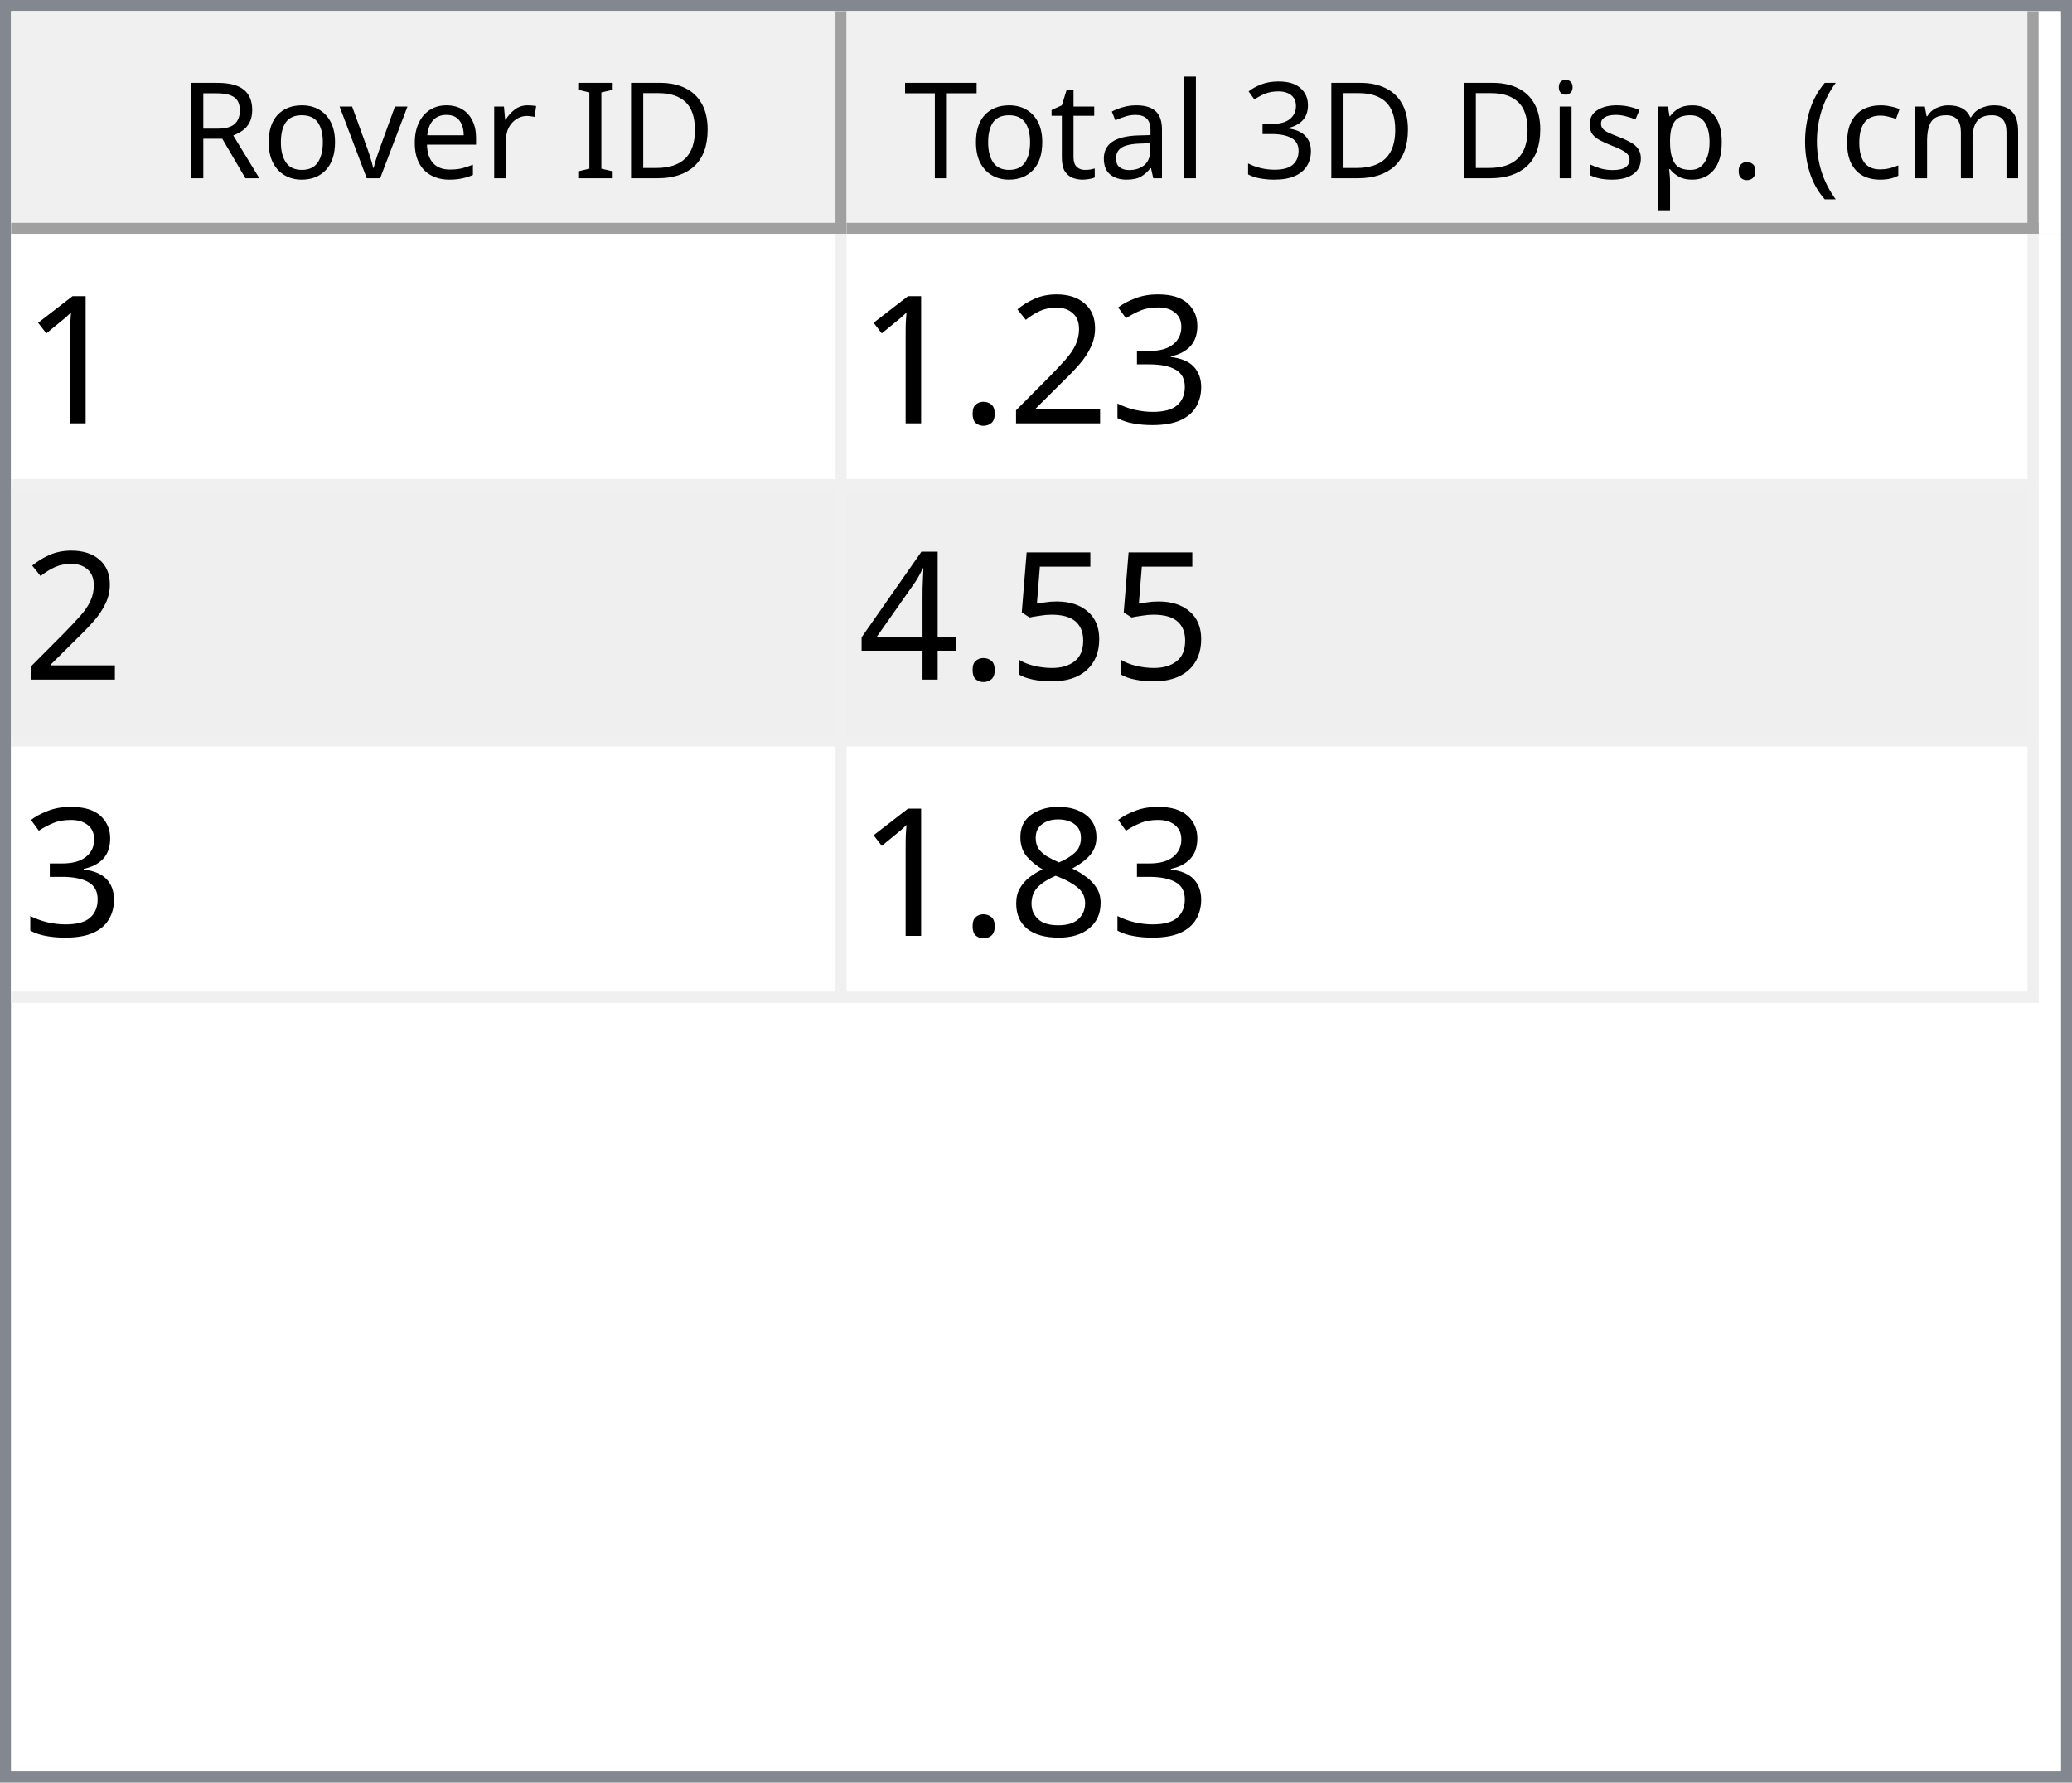
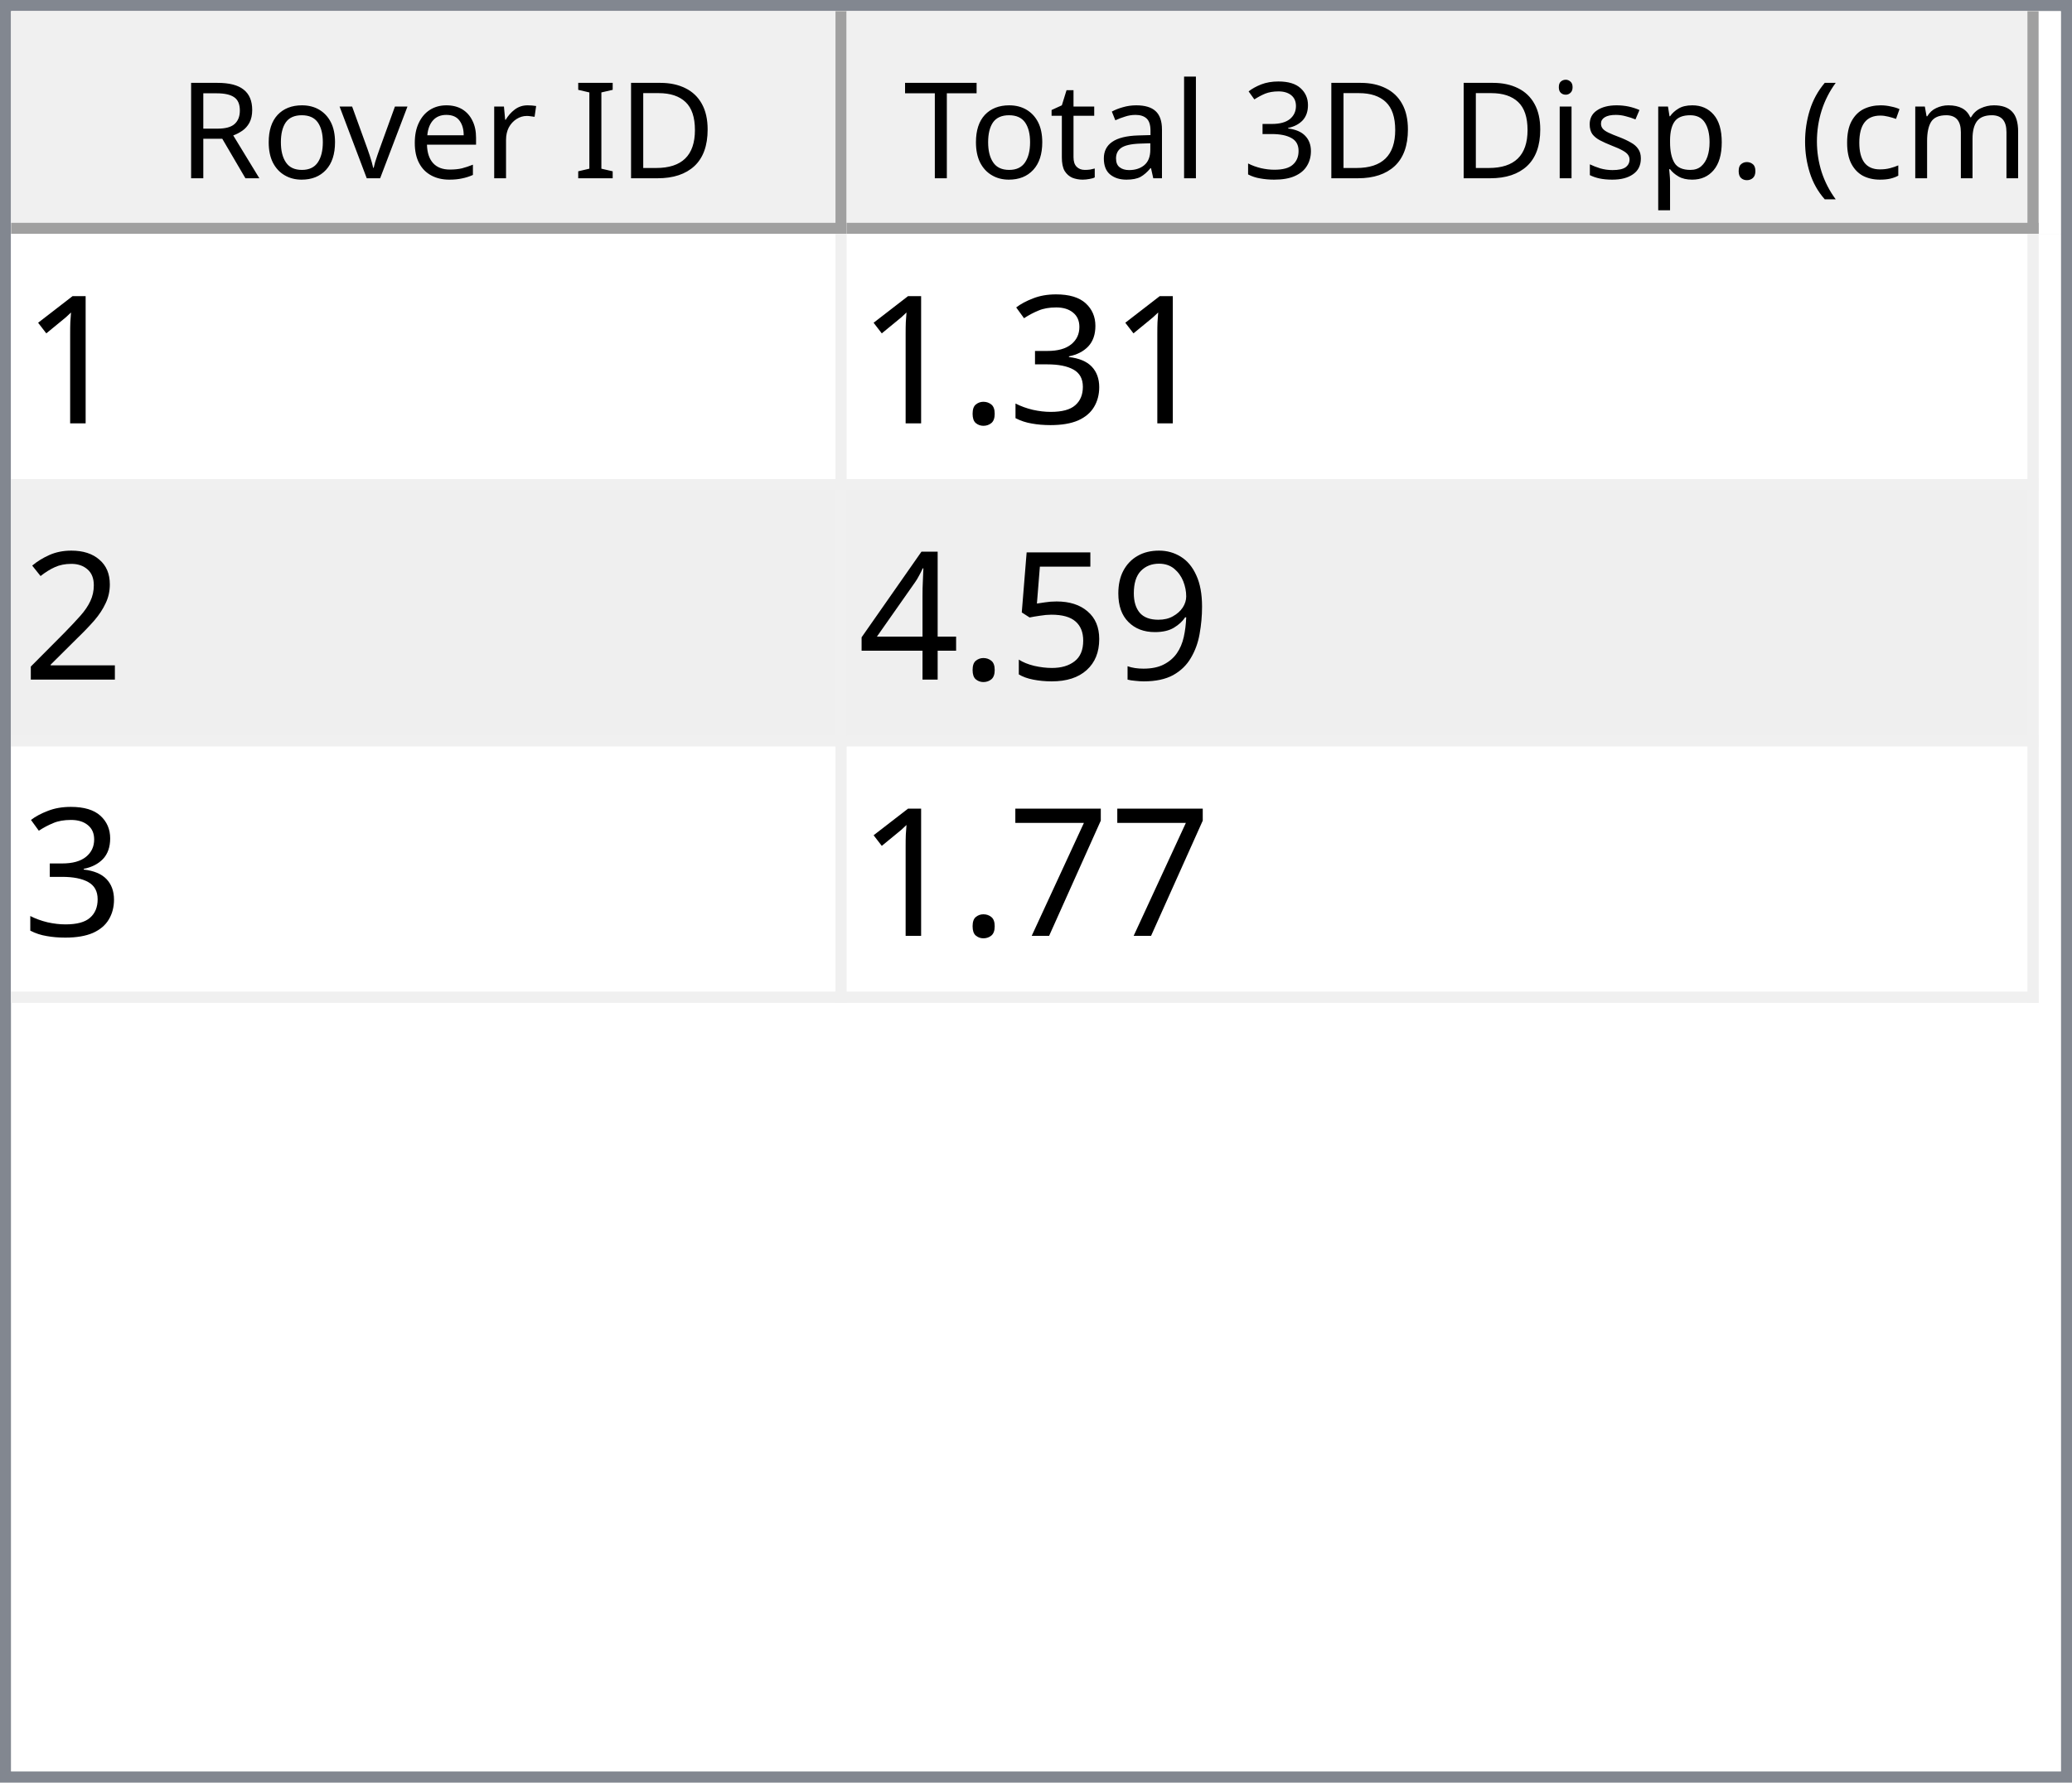
<svg xmlns="http://www.w3.org/2000/svg" style="fill-opacity:1; color-rendering:auto; color-interpolation:auto; text-rendering:auto; stroke:black; stroke-linecap:square; stroke-miterlimit:10; shape-rendering:auto; stroke-opacity:1; fill:black; stroke-dasharray:none; font-weight:normal; stroke-width:1; font-family:'Dialog'; font-style:normal; stroke-linejoin:miter; font-size:12px; stroke-dashoffset:0; image-rendering:auto;" width="186" height="160">
  <defs id="genericDefs" />
  <g>
    <defs id="defs1">
      <clipPath clipPathUnits="userSpaceOnUse" id="clipPath1">
        <path d="M0 0 L186 0 L186 160 L0 160 L0 0 Z" />
      </clipPath>
      <clipPath clipPathUnits="userSpaceOnUse" id="clipPath2">
        <path d="M0 0 L0 160 L186 160 L186 0 Z" />
      </clipPath>
      <clipPath clipPathUnits="userSpaceOnUse" id="clipPath3">
        <path d="M0 0 L0 20 L184 20 L184 0 Z" />
      </clipPath>
      <clipPath clipPathUnits="userSpaceOnUse" id="clipPath4">
        <path d="M0 0 L0 20 L75 20 L75 0 Z" />
      </clipPath>
      <clipPath clipPathUnits="userSpaceOnUse" id="clipPath5">
        <path d="M1 1 L1 19 L74 19 L74 1 Z" />
      </clipPath>
      <clipPath clipPathUnits="userSpaceOnUse" id="clipPath6">
        <path d="M0 0 L0 18 L73 18 L73 0 Z" />
      </clipPath>
      <clipPath clipPathUnits="userSpaceOnUse" id="clipPath7">
        <path d="M-0.5 -0.5 L-0.5 19.5 L74.5 19.5 L74.5 -0.5 Z" />
      </clipPath>
      <clipPath clipPathUnits="userSpaceOnUse" id="clipPath8">
        <path d="M0 0 L0 20 L107 20 L107 0 Z" />
      </clipPath>
      <clipPath clipPathUnits="userSpaceOnUse" id="clipPath9">
        <path d="M1 1 L1 19 L106 19 L106 1 Z" />
      </clipPath>
      <clipPath clipPathUnits="userSpaceOnUse" id="clipPath10">
        <path d="M0 0 L0 18 L105 18 L105 0 Z" />
      </clipPath>
      <clipPath clipPathUnits="userSpaceOnUse" id="clipPath11">
        <path d="M-0.5 -0.5 L-0.5 19.5 L106.5 19.5 L106.5 -0.5 Z" />
      </clipPath>
      <clipPath clipPathUnits="userSpaceOnUse" id="clipPath12">
        <path d="M0 0 L0 138 L184 138 L184 0 Z" />
      </clipPath>
      <clipPath clipPathUnits="userSpaceOnUse" id="clipPath13">
        <path d="M0 0 L0 69 L182 69 L182 0 Z" />
      </clipPath>
      <clipPath clipPathUnits="userSpaceOnUse" id="clipPath14">
        <path d="M-0.5 -0.5 L-0.5 68.5 L181.5 68.5 L181.5 -0.5 Z" />
      </clipPath>
      <clipPath clipPathUnits="userSpaceOnUse" id="clipPath15">
        <path d="M0 0 L0 22 L74 22 L74 0 Z" />
      </clipPath>
      <clipPath clipPathUnits="userSpaceOnUse" id="clipPath16">
        <path d="M0 0 L0 22 L106 22 L106 0 Z" />
      </clipPath>
      <font horiz-adv-x="64.551" id="font1">
        <font-face ascent="107.91" descent="25.098" units-per-em="100" style="font-style:normal; font-family:Segoe UI; font-weight:normal;" />
        <missing-glyph horiz-adv-x="64.551" d="M8.109 0 L8.109 68.266 L56.453 68.266 L56.453 0 L8.109 0 ZM15.328 7.234 L49.219 7.234 L49.219 61.031 L15.328 61.031 L15.328 7.234 Z" />
        <glyph unicode="D" horiz-adv-x="70.117" d="M9.188 0 L9.188 70.016 L28.516 70.016 Q65.531 70.016 65.531 35.891 Q65.531 19.672 55.25 9.836 Q44.969 0 27.734 0 L9.188 0 ZM17.391 62.594 L17.391 7.422 L27.828 7.422 Q41.609 7.422 49.273 14.797 Q56.938 22.172 56.938 35.688 Q56.938 62.594 28.328 62.594 L17.391 62.594 Z" />
        <glyph unicode="I" horiz-adv-x="26.611" d="M17.391 0 L9.188 0 L9.188 70.016 L17.391 70.016 L17.391 0 Z" />
        <glyph unicode=" " horiz-adv-x="27.393" d="" />
        <glyph unicode="r" horiz-adv-x="34.766" d="M34.188 41.891 Q32.078 43.5 28.125 43.5 Q23 43.5 19.555 38.672 Q16.109 33.844 16.109 25.484 L16.109 0 L8.109 0 L8.109 50 L16.109 50 L16.109 39.703 L16.312 39.703 Q18.016 44.969 21.531 47.922 Q25.047 50.875 29.391 50.875 Q32.516 50.875 34.188 50.203 L34.188 41.891 Z" />
        <glyph unicode="e" horiz-adv-x="52.295" d="M48.297 23 L12.984 23 Q13.188 14.656 17.484 10.109 Q21.781 5.562 29.297 5.562 Q37.75 5.562 44.828 11.141 L44.828 3.609 Q38.234 -1.172 27.391 -1.172 Q16.797 -1.172 10.742 5.641 Q4.688 12.453 4.688 24.812 Q4.688 36.469 11.305 43.82 Q17.922 51.172 27.734 51.172 Q37.547 51.172 42.922 44.828 Q48.297 38.484 48.297 27.203 L48.297 23 ZM40.094 29.781 Q40.047 36.719 36.75 40.578 Q33.453 44.438 27.594 44.438 Q21.922 44.438 17.969 40.383 Q14.016 36.328 13.094 29.781 L40.094 29.781 Z" />
        <glyph unicode="v" horiz-adv-x="47.9" d="M47.406 50 L27.484 0 L19.625 0 L0.688 50 L9.469 50 L22.172 13.672 Q23.578 9.672 23.922 6.688 L24.125 6.688 Q24.609 10.453 25.688 13.484 L38.969 50 L47.406 50 Z" />
        <glyph unicode="o" horiz-adv-x="58.594" d="M29 -1.172 Q17.922 -1.172 11.305 5.836 Q4.688 12.844 4.688 24.422 Q4.688 37.016 11.57 44.094 Q18.453 51.172 30.172 51.172 Q41.359 51.172 47.633 44.289 Q53.906 37.406 53.906 25.203 Q53.906 13.234 47.141 6.031 Q40.375 -1.172 29 -1.172 ZM29.594 44.438 Q21.875 44.438 17.383 39.188 Q12.891 33.938 12.891 24.703 Q12.891 15.828 17.43 10.695 Q21.969 5.562 29.594 5.562 Q37.359 5.562 41.531 10.594 Q45.703 15.625 45.703 24.906 Q45.703 34.281 41.531 39.359 Q37.359 44.438 29.594 44.438 Z" />
        <glyph unicode="R" horiz-adv-x="59.814" d="M59.375 0 L49.609 0 L37.891 19.625 Q36.281 22.359 34.766 24.289 Q33.25 26.219 31.664 27.438 Q30.078 28.656 28.25 29.219 Q26.422 29.781 24.125 29.781 L17.391 29.781 L17.391 0 L9.188 0 L9.188 70.016 L30.078 70.016 Q34.672 70.016 38.555 68.867 Q42.438 67.719 45.289 65.375 Q48.141 63.031 49.758 59.547 Q51.375 56.062 51.375 51.375 Q51.375 47.703 50.273 44.656 Q49.172 41.609 47.148 39.211 Q45.125 36.812 42.266 35.133 Q39.406 33.453 35.844 32.516 L35.844 32.328 Q37.594 31.547 38.891 30.547 Q40.188 29.547 41.359 28.18 Q42.531 26.812 43.68 25.078 Q44.828 23.344 46.234 21.047 L59.375 0 ZM17.391 62.594 L17.391 37.203 L28.516 37.203 Q31.594 37.203 34.203 38.133 Q36.812 39.062 38.719 40.797 Q40.625 42.531 41.703 45.047 Q42.781 47.562 42.781 50.688 Q42.781 56.297 39.141 59.445 Q35.5 62.594 28.609 62.594 L17.391 62.594 Z" />
        <glyph unicode=")" horiz-adv-x="30.176" d="M8.297 -15.922 L1.172 -15.922 Q16.406 2.344 16.406 26.812 Q16.406 51.469 1.078 70.016 L8.297 70.016 Q23.531 52.156 23.531 26.703 Q23.531 1.375 8.297 -15.922 Z" />
        <glyph unicode="m" horiz-adv-x="86.133" d="M79.109 0 L71.094 0 L71.094 28.719 Q71.094 37.016 68.531 40.727 Q65.969 44.438 59.906 44.438 Q54.781 44.438 51.195 39.75 Q47.609 35.062 47.609 28.516 L47.609 0 L39.594 0 L39.594 29.688 Q39.594 44.438 28.219 44.438 Q22.953 44.438 19.531 40.016 Q16.109 35.594 16.109 28.516 L16.109 0 L8.109 0 L8.109 50 L16.109 50 L16.109 42.094 L16.312 42.094 Q21.625 51.172 31.844 51.172 Q36.969 51.172 40.773 48.312 Q44.578 45.453 46 40.828 Q51.562 51.172 62.594 51.172 Q79.109 51.172 79.109 30.812 L79.109 0 Z" />
        <glyph unicode="c" horiz-adv-x="46.191" d="M42.188 2.297 Q36.422 -1.172 28.516 -1.172 Q17.828 -1.172 11.258 5.789 Q4.688 12.75 4.688 23.828 Q4.688 36.188 11.766 43.68 Q18.844 51.172 30.672 51.172 Q37.25 51.172 42.281 48.734 L42.281 40.531 Q36.719 44.438 30.375 44.438 Q22.703 44.438 17.797 38.945 Q12.891 33.453 12.891 24.516 Q12.891 15.719 17.508 10.641 Q22.125 5.562 29.891 5.562 Q36.422 5.562 42.188 9.906 L42.188 2.297 Z" />
        <glyph unicode="(" horiz-adv-x="30.176" d="M29.109 -15.922 L21.969 -15.922 Q6.844 1.375 6.844 26.703 Q6.844 52.156 21.969 70.016 L29.203 70.016 Q13.875 51.469 13.875 26.812 Q13.875 2.344 29.109 -15.922 Z" />
        <glyph unicode="." horiz-adv-x="21.68" d="M10.891 -1.078 Q8.641 -1.078 7.055 0.539 Q5.469 2.156 5.469 4.391 Q5.469 6.641 7.055 8.273 Q8.641 9.906 10.891 9.906 Q13.188 9.906 14.797 8.273 Q16.406 6.641 16.406 4.391 Q16.406 2.156 14.797 0.539 Q13.188 -1.078 10.891 -1.078 Z" />
        <glyph unicode="p" horiz-adv-x="58.789" d="M16.312 7.234 L16.109 7.234 L16.109 -23 L8.109 -23 L8.109 50 L16.109 50 L16.109 41.219 L16.312 41.219 Q22.219 51.172 33.594 51.172 Q43.266 51.172 48.688 44.461 Q54.109 37.75 54.109 26.469 Q54.109 13.922 48 6.375 Q41.891 -1.172 31.297 -1.172 Q21.578 -1.172 16.312 7.234 ZM16.109 27.391 L16.109 20.406 Q16.109 14.203 20.141 9.883 Q24.172 5.562 30.375 5.562 Q37.641 5.562 41.773 11.133 Q45.906 16.703 45.906 26.609 Q45.906 34.969 42.047 39.703 Q38.188 44.438 31.594 44.438 Q24.609 44.438 20.359 39.578 Q16.109 34.719 16.109 27.391 Z" />
        <glyph unicode="s" horiz-adv-x="42.432" d="M5.078 1.812 L5.078 10.406 Q11.625 5.562 19.484 5.562 Q30.031 5.562 30.031 12.594 Q30.031 14.594 29.125 15.992 Q28.219 17.391 26.68 18.461 Q25.141 19.531 23.07 20.383 Q21 21.234 18.609 22.172 Q15.281 23.484 12.766 24.828 Q10.25 26.172 8.57 27.859 Q6.891 29.547 6.031 31.695 Q5.172 33.844 5.172 36.719 Q5.172 40.234 6.789 42.945 Q8.406 45.656 11.086 47.484 Q13.766 49.312 17.211 50.242 Q20.656 51.172 24.312 51.172 Q30.812 51.172 35.938 48.922 L35.938 40.828 Q30.422 44.438 23.25 44.438 Q21 44.438 19.195 43.922 Q17.391 43.406 16.094 42.477 Q14.797 41.547 14.086 40.258 Q13.375 38.969 13.375 37.406 Q13.375 35.453 14.086 34.133 Q14.797 32.812 16.164 31.789 Q17.531 30.766 19.484 29.938 Q21.438 29.109 23.922 28.125 Q27.25 26.859 29.883 25.516 Q32.516 24.172 34.375 22.484 Q36.234 20.797 37.234 18.602 Q38.234 16.406 38.234 13.375 Q38.234 9.672 36.602 6.938 Q34.969 4.203 32.234 2.398 Q29.5 0.594 25.93 -0.289 Q22.359 -1.172 18.453 -1.172 Q10.75 -1.172 5.078 1.812 Z" />
        <glyph unicode="i" horiz-adv-x="24.219" d="M12.203 62.703 Q10.062 62.703 8.547 64.164 Q7.031 65.625 7.031 67.875 Q7.031 70.125 8.547 71.609 Q10.062 73.094 12.203 73.094 Q14.406 73.094 15.945 71.609 Q17.484 70.125 17.484 67.875 Q17.484 65.719 15.945 64.211 Q14.406 62.703 12.203 62.703 ZM16.109 0 L8.109 0 L8.109 50 L16.109 50 L16.109 0 Z" />
        <glyph unicode="3" horiz-adv-x="53.906" d="M46.531 19.828 Q46.531 15.094 44.75 11.211 Q42.969 7.328 39.719 4.57 Q36.469 1.812 31.93 0.297 Q27.391 -1.219 21.922 -1.219 Q11.922 -1.219 6 2.594 L6 11.188 Q13.094 5.609 22.219 5.609 Q25.875 5.609 28.828 6.539 Q31.781 7.469 33.906 9.227 Q36.031 10.984 37.18 13.477 Q38.328 15.969 38.328 19.094 Q38.328 32.812 18.797 32.812 L12.984 32.812 L12.984 39.594 L18.5 39.594 Q35.797 39.594 35.797 52.484 Q35.797 64.406 22.609 64.406 Q15.188 64.406 8.688 59.422 L8.688 67.188 Q15.375 71.188 24.609 71.188 Q29 71.188 32.57 69.969 Q36.141 68.75 38.68 66.555 Q41.219 64.359 42.609 61.281 Q44 58.203 44 54.5 Q44 40.672 30.031 36.719 L30.031 36.531 Q33.594 36.141 36.625 34.797 Q39.656 33.453 41.852 31.305 Q44.047 29.156 45.289 26.25 Q46.531 23.344 46.531 19.828 Z" />
        <glyph unicode="l" horiz-adv-x="24.219" d="M16.109 0 L8.109 0 L8.109 74.031 L16.109 74.031 L16.109 0 Z" />
        <glyph unicode="a" horiz-adv-x="50.879" d="M43.891 0 L35.891 0 L35.891 7.812 L35.688 7.812 Q30.469 -1.172 20.312 -1.172 Q12.844 -1.172 8.617 2.781 Q4.391 6.734 4.391 13.281 Q4.391 27.297 20.906 29.594 L35.891 31.688 Q35.891 44.438 25.594 44.438 Q16.547 44.438 9.281 38.281 L9.281 46.484 Q16.656 51.172 26.266 51.172 Q43.891 51.172 43.891 32.516 L43.891 0 ZM35.891 25.297 L23.828 23.641 Q18.266 22.859 15.43 20.875 Q12.594 18.891 12.594 13.875 Q12.594 10.203 15.211 7.883 Q17.828 5.562 22.172 5.562 Q28.125 5.562 32.008 9.742 Q35.891 13.922 35.891 20.312 L35.891 25.297 Z" />
        <glyph unicode="t" horiz-adv-x="33.887" d="M31.297 0.484 Q28.469 -1.078 23.828 -1.078 Q10.688 -1.078 10.688 13.578 L10.688 43.172 L2.094 43.172 L2.094 50 L10.688 50 L10.688 62.203 L18.703 64.797 L18.703 50 L31.297 50 L31.297 43.172 L18.703 43.172 L18.703 14.984 Q18.703 9.969 20.414 7.82 Q22.125 5.672 26.078 5.672 Q29.109 5.672 31.297 7.328 L31.297 0.484 Z" />
        <glyph unicode="T" horiz-adv-x="52.393" d="M50.594 62.594 L30.375 62.594 L30.375 0 L22.172 0 L22.172 62.594 L2 62.594 L2 70.016 L50.594 70.016 L50.594 62.594 Z" />
      </font>
      <font horiz-adv-x="75.0" id="font2">
        <font-face ascent="100.537" descent="21.973" units-per-em="100" style="font-style:normal; font-family:sans-serif; font-weight:normal;" />
        <missing-glyph horiz-adv-x="75.0" d="M12.5 0 L12.5 62.5 L62.5 62.5 L62.5 0 L12.5 0 ZM14.062 1.562 L60.938 1.562 L60.938 60.938 L14.062 60.938 L14.062 1.562 Z" />
        <glyph unicode="1" horiz-adv-x="55.615" d="M37.25 0 L28.469 0 L28.469 56 Q25.297 52.984 20.141 49.953 Q14.984 46.922 10.891 45.406 L10.891 53.906 Q18.266 57.375 23.781 62.305 Q29.297 67.234 31.594 71.875 L37.25 71.875 L37.25 0 Z" />
        <glyph unicode="3" horiz-adv-x="55.615" d="M4.203 18.891 L12.984 20.062 Q14.5 12.594 18.141 9.297 Q21.781 6 27 6 Q33.203 6 37.477 10.297 Q41.75 14.594 41.75 20.953 Q41.75 27 37.797 30.93 Q33.844 34.859 27.734 34.859 Q25.25 34.859 21.531 33.891 L22.516 41.609 Q23.391 41.5 23.922 41.5 Q29.547 41.5 34.039 44.43 Q38.531 47.359 38.531 53.469 Q38.531 58.297 35.258 61.477 Q31.984 64.656 26.812 64.656 Q21.688 64.656 18.266 61.43 Q14.844 58.203 13.875 51.766 L5.078 53.328 Q6.688 62.156 12.398 67.016 Q18.109 71.875 26.609 71.875 Q32.469 71.875 37.398 69.359 Q42.328 66.844 44.945 62.5 Q47.562 58.156 47.562 53.266 Q47.562 48.641 45.07 44.828 Q42.578 41.016 37.703 38.766 Q44.047 37.312 47.562 32.695 Q51.078 28.078 51.078 21.141 Q51.078 11.766 44.242 5.25 Q37.406 -1.266 26.953 -1.266 Q17.531 -1.266 11.305 4.352 Q5.078 9.969 4.203 18.891 Z" />
+         <glyph unicode="." horiz-adv-x="27.783" d="M9.078 0 L9.078 10.016 L19.094 10.016 L19.094 0 L9.078 0 Z" />
        <glyph unicode="2" horiz-adv-x="55.615" d="M50.344 8.453 L50.344 0 L3.031 0 Q2.938 3.172 4.047 6.109 Q5.859 10.938 9.836 15.625 Q13.812 20.312 21.344 26.469 Q33.016 36.031 37.117 41.625 Q41.219 47.219 41.219 52.203 Q41.219 57.422 37.477 61.008 Q33.734 64.594 27.734 64.594 Q21.391 64.594 17.578 60.789 Q13.766 56.984 13.719 50.25 L4.688 51.172 Q5.609 61.281 11.664 66.578 Q17.719 71.875 27.938 71.875 Q38.234 71.875 44.242 66.164 Q50.25 60.453 50.25 52 Q50.25 47.703 48.492 43.555 Q46.734 39.406 42.656 34.812 Q38.578 30.219 29.109 22.219 Q21.188 15.578 18.945 13.211 Q16.703 10.844 15.234 8.453 L50.344 8.453 Z" />
-         <glyph unicode="." horiz-adv-x="27.783" d="M9.078 0 L9.078 10.016 L19.094 10.016 L19.094 0 L9.078 0 Z" />
+         <glyph unicode="9" horiz-adv-x="55.615" d="M5.469 16.547 L13.922 17.328 Q14.984 11.375 18.016 8.688 Q21.047 6 25.781 6 Q29.828 6 32.883 7.859 Q35.938 9.719 37.891 12.82 Q39.844 15.922 41.164 21.195 Q42.484 26.469 42.484 31.938 Q42.484 32.516 42.438 33.688 Q39.797 29.5 35.234 26.883 Q30.672 24.266 25.344 24.266 Q16.453 24.266 10.305 30.711 Q4.156 37.156 4.156 47.703 Q4.156 58.594 10.578 65.234 Q17 71.875 26.656 71.875 Q33.641 71.875 39.43 68.117 Q45.219 64.359 48.219 57.398 Q51.219 50.438 51.219 37.25 Q51.219 23.531 48.242 15.406 Q45.266 7.281 39.383 3.031 Q33.5 -1.219 25.594 -1.219 Q17.188 -1.219 11.867 3.445 Q6.547 8.109 5.469 16.547 ZM41.453 48.141 Q41.453 55.719 37.43 60.156 Q33.406 64.594 27.734 64.594 Q21.875 64.594 17.531 59.812 Q13.188 55.031 13.188 47.406 Q13.188 40.578 17.312 36.305 Q21.438 32.031 27.484 32.031 Q33.594 32.031 37.523 36.305 Q41.453 40.578 41.453 48.141 Z" />
        <glyph unicode="5" horiz-adv-x="55.615" d="M4.156 18.75 L13.375 19.531 Q14.406 12.797 18.141 9.398 Q21.875 6 27.156 6 Q33.5 6 37.891 10.789 Q42.281 15.578 42.281 23.484 Q42.281 31 38.062 35.352 Q33.844 39.703 27 39.703 Q22.75 39.703 19.336 37.773 Q15.922 35.844 13.969 32.766 L5.719 33.844 L12.641 70.609 L48.25 70.609 L48.25 62.203 L19.672 62.203 L15.828 42.969 Q22.266 47.469 29.344 47.469 Q38.719 47.469 45.164 40.969 Q51.609 34.469 51.609 24.266 Q51.609 14.547 45.953 7.469 Q39.062 -1.219 27.156 -1.219 Q17.391 -1.219 11.211 4.25 Q5.031 9.719 4.156 18.75 Z" />
        <glyph unicode="4" horiz-adv-x="55.615" d="M32.328 0 L32.328 17.141 L1.266 17.141 L1.266 25.203 L33.938 71.578 L41.109 71.578 L41.109 25.203 L50.781 25.203 L50.781 17.141 L41.109 17.141 L41.109 0 L32.328 0 ZM32.328 25.203 L32.328 57.469 L9.906 25.203 L32.328 25.203 Z" />
-         <glyph unicode="8" horiz-adv-x="55.615" d="M17.672 38.812 Q12.203 40.828 9.57 44.539 Q6.938 48.25 6.938 53.422 Q6.938 61.234 12.555 66.555 Q18.172 71.875 27.484 71.875 Q36.859 71.875 42.578 66.43 Q48.297 60.984 48.297 53.172 Q48.297 48.188 45.68 44.508 Q43.062 40.828 37.75 38.812 Q44.344 36.672 47.781 31.883 Q51.219 27.094 51.219 20.453 Q51.219 11.281 44.727 5.031 Q38.234 -1.219 27.641 -1.219 Q17.047 -1.219 10.547 5.055 Q4.047 11.328 4.047 20.703 Q4.047 27.688 7.594 32.398 Q11.141 37.109 17.672 38.812 ZM15.922 53.719 Q15.922 48.641 19.195 45.414 Q22.469 42.188 27.688 42.188 Q32.766 42.188 36.016 45.383 Q39.266 48.578 39.266 53.219 Q39.266 58.062 35.914 61.359 Q32.562 64.656 27.594 64.656 Q22.562 64.656 19.242 61.43 Q15.922 58.203 15.922 53.719 ZM13.094 20.656 Q13.094 16.891 14.875 13.375 Q16.656 9.859 20.172 7.93 Q23.688 6 27.734 6 Q34.031 6 38.133 10.055 Q42.234 14.109 42.234 20.359 Q42.234 26.703 38.016 30.859 Q33.797 35.016 27.438 35.016 Q21.234 35.016 17.164 30.914 Q13.094 26.812 13.094 20.656 Z" />
+         <glyph unicode="7" horiz-adv-x="55.615" d="M4.734 62.203 L4.734 70.656 L51.078 70.656 L51.078 63.812 Q44.234 56.547 37.523 44.484 Q30.812 32.422 27.156 19.672 Q24.516 10.688 23.781 0 L14.75 0 Q14.891 8.453 18.062 20.414 Q21.234 32.375 27.172 43.484 Q33.109 54.594 39.797 62.203 L4.734 62.203 Z" />
      </font>
    </defs>
    <g style="fill:white; stroke:white;">
      <rect x="0" y="0" width="186" style="clip-path:url(#clipPath1); stroke:none;" height="160" />
    </g>
    <g style="fill:white; text-rendering:optimizeSpeed; color-rendering:optimizeSpeed; image-rendering:optimizeSpeed; shape-rendering:crispEdges; stroke:white; color-interpolation:sRGB;">
      <rect x="0" width="186" height="160" y="0" style="stroke:none;" />
      <path style="stroke:none;" d="M0 160 L186 160 L186 0 L0 0 Z" />
    </g>
    <g style="fill:rgb(240,240,240); font-family:'Segoe UI'; stroke:rgb(240,240,240);">
      <rect x="0" y="0" width="186" style="clip-path:url(#clipPath2); stroke:none;" height="160" />
    </g>
    <g style="fill:rgb(130,135,144); font-family:'Segoe UI'; stroke:rgb(130,135,144);">
      <path d="M0 0 L186 0 L186 160 L0 160 L0 0 ZM1 1 L185 1 L185 159 L1 159 L1 1 Z" style="fill-rule:evenodd; clip-path:url(#clipPath2); stroke:none;" />
    </g>
    <g style="fill:white; font-family:'Segoe UI'; stroke:white;" transform="translate(1,1)">
      <rect x="0" y="0" width="184" style="clip-path:url(#clipPath3); stroke:none;" height="20" />
    </g>
    <g style="fill:rgb(240,240,240); font-family:'Segoe UI'; stroke:rgb(240,240,240);" transform="translate(1,1)">
      <rect x="0" y="0" width="75" style="clip-path:url(#clipPath4); stroke:none;" height="20" />
    </g>
    <g style="font-family:'Segoe UI';" transform="translate(2,2)">
      <text x="14" xml:space="preserve" y="14" style="clip-path:url(#clipPath6); stroke:none;">Rover ID</text>
    </g>
    <g style="fill:rgb(160,160,160); font-family:'Segoe UI'; stroke:rgb(160,160,160); stroke-linejoin:bevel;" transform="translate(1.5,1.5)">
      <line x1="74" x2="74" y1="0" style="fill:none; clip-path:url(#clipPath7);" y2="19" />
    </g>
    <g style="fill:rgb(160,160,160); font-family:'Segoe UI'; stroke:rgb(160,160,160); stroke-linejoin:bevel;" transform="matrix(1,0,0,1,1,1) translate(0.5,0.5)">
      <line x1="0" x2="74" y1="19" style="fill:none; clip-path:url(#clipPath7);" y2="19" />
    </g>
    <g style="fill:rgb(240,240,240); font-family:'Segoe UI'; stroke:rgb(240,240,240);" transform="translate(76,1)">
      <rect x="0" y="0" width="107" style="clip-path:url(#clipPath8); stroke:none;" height="20" />
    </g>
    <g style="font-family:'Segoe UI';" transform="translate(77,2)">
      <text x="1" xml:space="preserve" y="14" style="clip-path:url(#clipPath10); stroke:none;"> Total 3D Disp. (cm)</text>
    </g>
    <g style="fill:rgb(160,160,160); font-family:'Segoe UI'; stroke:rgb(160,160,160); stroke-linejoin:bevel;" transform="translate(76.5,1.5)">
      <line x1="106" x2="106" y1="0" style="fill:none; clip-path:url(#clipPath11);" y2="19" />
    </g>
    <g style="fill:rgb(160,160,160); font-family:'Segoe UI'; stroke:rgb(160,160,160); stroke-linejoin:bevel;" transform="matrix(1,0,0,1,76,1) translate(0.5,0.5)">
      <line x1="0" x2="106" y1="19" style="fill:none; clip-path:url(#clipPath11);" y2="19" />
    </g>
    <g style="fill:white; font-family:'Segoe UI'; stroke:white;" transform="translate(1,21)">
      <rect x="0" y="0" width="184" style="clip-path:url(#clipPath12); stroke:none;" height="138" />
    </g>
    <g style="fill:rgb(240,240,240); font-size:16px; font-family:sans-serif; stroke:rgb(240,240,240);" transform="translate(1,21)">
      <rect x="0" y="0" width="182" style="clip-path:url(#clipPath13); stroke:none;" height="69" />
      <line transform="translate(0.5,0.5)" x1="0" x2="181" y1="22" style="clip-path:url(#clipPath14); fill:none; stroke-linejoin:bevel;" y2="22" />
    </g>
    <g transform="matrix(1,0,0,1,1,21) translate(0.5,0.5)" style="fill:rgb(240,240,240); font-size:16px; font-family:sans-serif; stroke:rgb(240,240,240); stroke-linejoin:bevel;">
      <line x1="0" x2="181" y1="45" style="fill:none; clip-path:url(#clipPath14);" y2="45" />
    </g>
    <g transform="matrix(1,0,0,1,1,21) translate(0.5,0.5)" style="fill:rgb(240,240,240); font-size:16px; font-family:sans-serif; stroke:rgb(240,240,240); stroke-linejoin:bevel;">
      <line x1="0" x2="181" y1="68" style="fill:none; clip-path:url(#clipPath14);" y2="68" />
    </g>
    <g transform="matrix(1,0,0,1,1,21) translate(0.5,0.5)" style="fill:rgb(240,240,240); font-size:16px; font-family:sans-serif; stroke:rgb(240,240,240); stroke-linejoin:bevel;">
      <line x1="74" x2="74" y1="0" style="fill:none; clip-path:url(#clipPath14);" y2="68" />
    </g>
    <g transform="matrix(1,0,0,1,1,21) translate(0.5,0.5)" style="fill:rgb(240,240,240); font-size:16px; font-family:sans-serif; stroke:rgb(240,240,240); stroke-linejoin:bevel;">
      <line x1="181" x2="181" y1="0" style="fill:none; clip-path:url(#clipPath14);" y2="68" />
    </g>
    <g style="fill:white; font-size:16px; font-family:sans-serif; stroke:white;" transform="matrix(1,0,0,1,1,21)">
      <rect x="0" y="0" width="74" style="clip-path:url(#clipPath15); stroke:none;" height="22" />
      <text x="1" y="17" style="fill:black; clip-path:url(#clipPath15); stroke:none;" xml:space="preserve">1</text>
    </g>
    <g style="fill:white; font-size:16px; font-family:sans-serif; stroke:white;" transform="matrix(1,0,0,1,1,21) translate(75,0)">
      <rect x="0" y="0" width="106" style="clip-path:url(#clipPath16); stroke:none;" height="22" />
-       <text x="1" y="17" style="fill:black; clip-path:url(#clipPath16); stroke:none;" xml:space="preserve">1.23</text>
+       <text x="1" y="17" style="fill:black; clip-path:url(#clipPath16); stroke:none;" xml:space="preserve">1.31</text>
    </g>
    <g style="fill:rgb(239,239,239); font-size:16px; font-family:sans-serif; stroke:rgb(239,239,239);" transform="matrix(1,0,0,1,1,21) translate(0,23)">
      <rect x="0" y="0" width="74" style="clip-path:url(#clipPath15); stroke:none;" height="22" />
      <text x="1" y="17" style="fill:black; clip-path:url(#clipPath15); stroke:none;" xml:space="preserve">2</text>
    </g>
    <g style="fill:rgb(239,239,239); font-size:16px; font-family:sans-serif; stroke:rgb(239,239,239);" transform="matrix(1,0,0,1,1,21) translate(75,23)">
      <rect x="0" y="0" width="106" style="clip-path:url(#clipPath16); stroke:none;" height="22" />
-       <text x="1" y="17" style="fill:black; clip-path:url(#clipPath16); stroke:none;" xml:space="preserve">4.55</text>
+       <text x="1" y="17" style="fill:black; clip-path:url(#clipPath16); stroke:none;" xml:space="preserve">4.59</text>
    </g>
    <g style="fill:white; font-size:16px; font-family:sans-serif; stroke:white;" transform="matrix(1,0,0,1,1,21) translate(0,46)">
      <rect x="0" y="0" width="74" style="clip-path:url(#clipPath15); stroke:none;" height="22" />
      <text x="1" y="17" style="fill:black; clip-path:url(#clipPath15); stroke:none;" xml:space="preserve">3</text>
    </g>
    <g style="fill:white; font-size:16px; font-family:sans-serif; stroke:white;" transform="matrix(1,0,0,1,1,21) translate(75,46)">
      <rect x="0" y="0" width="106" style="clip-path:url(#clipPath16); stroke:none;" height="22" />
-       <text x="1" y="17" style="fill:black; clip-path:url(#clipPath16); stroke:none;" xml:space="preserve">1.83</text>
+       <text x="1" y="17" style="fill:black; clip-path:url(#clipPath16); stroke:none;" xml:space="preserve">1.77</text>
    </g>
  </g>
</svg>
